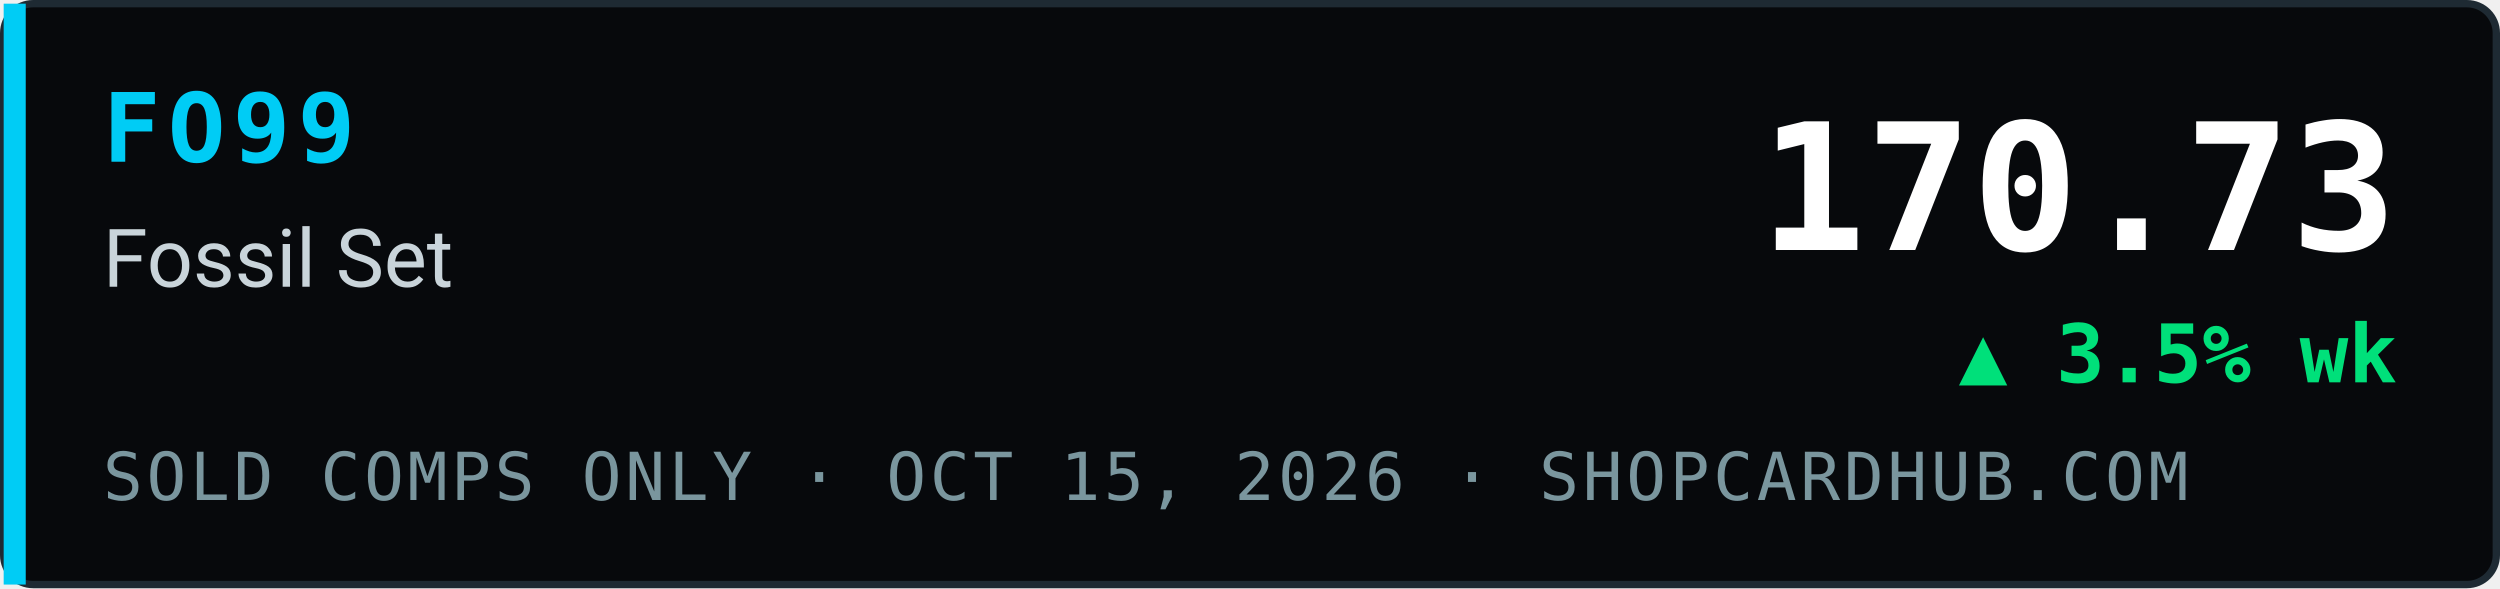
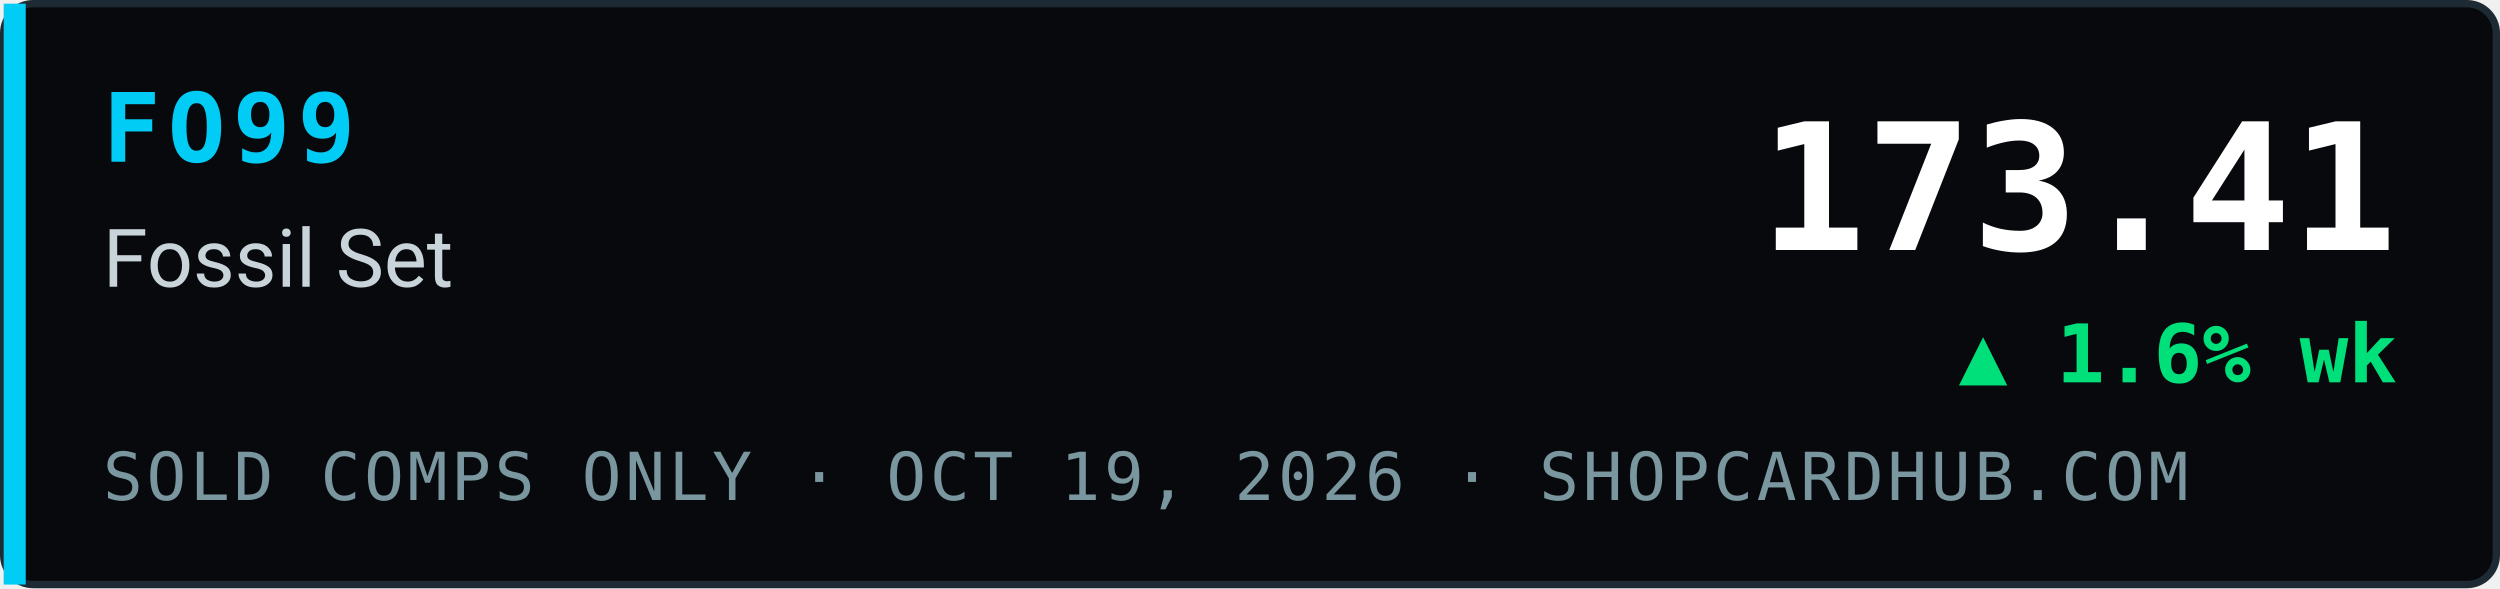
- <svg xmlns="http://www.w3.org/2000/svg" width="340" height="80" viewBox="0 0 340 80" role="img" aria-label="FO99 Fossil Set index 170.73, ▲ 3.5% wk, sold comps only, ShopCardHub">
+ <svg xmlns="http://www.w3.org/2000/svg" width="340" height="80" viewBox="0 0 340 80" role="img" aria-label="FO99 Fossil Set index 173.41, ▲ 1.6% wk, sold comps only, ShopCardHub">
  <rect x="0.5" y="0.5" width="339" height="79" rx="4" fill="#07090c" stroke="#1e2a33" />
  <rect x="0.5" y="0.5" width="3" height="79" fill="#00ccf5" />
  <text x="14" y="22" font-family="ui-monospace,SFMono-Regular,Menlo,Consolas,monospace" font-size="13" font-weight="700" fill="#00ccf5" letter-spacing="1">FO99</text>
  <text x="14" y="39" font-family="system-ui,-apple-system,Segoe UI,Roboto,Helvetica,Arial,sans-serif" font-size="11" fill="#c9d4da">Fossil Set</text>
-   <text x="14" y="68" font-family="ui-monospace,SFMono-Regular,Menlo,Consolas,monospace" font-size="9" fill="#7a969e" letter-spacing="0.5">SOLD COMPS ONLY · OCT 15, 2026 · SHOPCARDHUB.COM</text>
-   <text x="326" y="34" text-anchor="end" font-family="ui-monospace,SFMono-Regular,Menlo,Consolas,monospace" font-size="24" font-weight="700" fill="#ffffff">170.73</text>
-   <text x="326" y="52" text-anchor="end" font-family="ui-monospace,SFMono-Regular,Menlo,Consolas,monospace" font-size="11" font-weight="700" fill="#00e07a">▲ 3.5% wk</text>
+   <text x="14" y="68" font-family="ui-monospace,SFMono-Regular,Menlo,Consolas,monospace" font-size="9" fill="#7a969e" letter-spacing="0.5">SOLD COMPS ONLY · OCT 19, 2026 · SHOPCARDHUB.COM</text>
+   <text x="326" y="34" text-anchor="end" font-family="ui-monospace,SFMono-Regular,Menlo,Consolas,monospace" font-size="24" font-weight="700" fill="#ffffff">173.41</text>
+   <text x="326" y="52" text-anchor="end" font-family="ui-monospace,SFMono-Regular,Menlo,Consolas,monospace" font-size="11" font-weight="700" fill="#00e07a">▲ 1.6% wk</text>
</svg>
